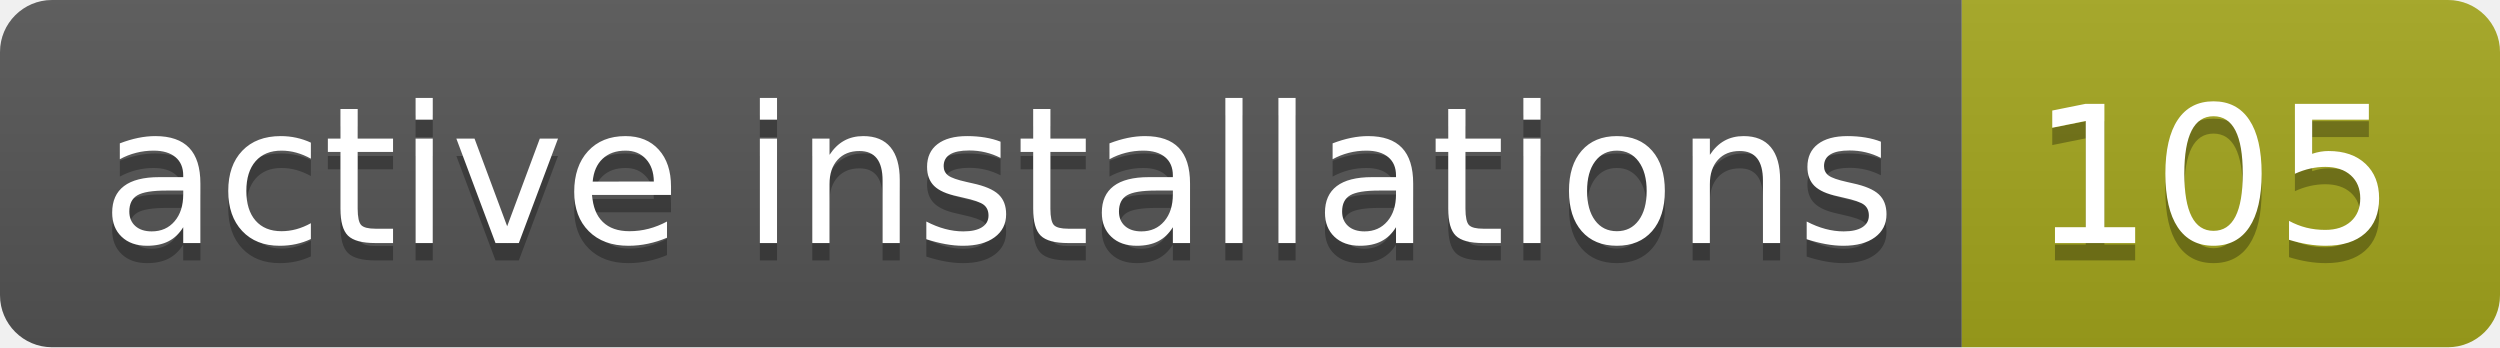
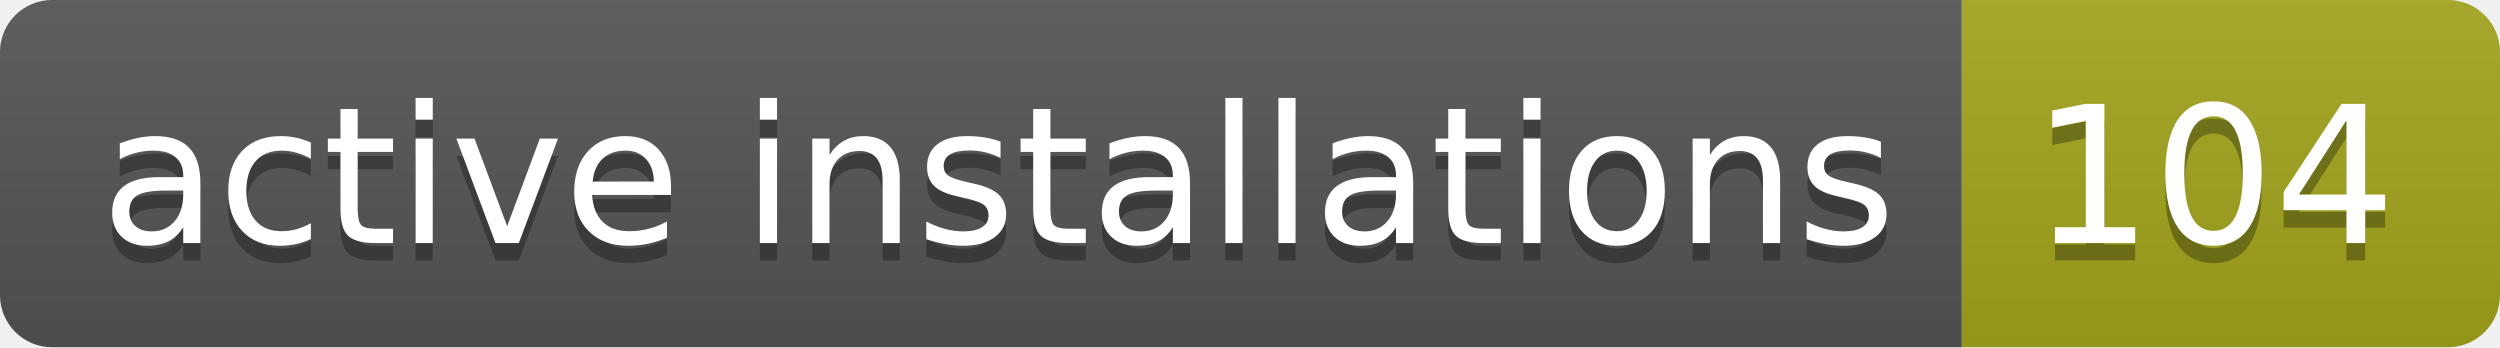
- <svg xmlns="http://www.w3.org/2000/svg" width="144" height="20" role="img" aria-label="active installations: 105">
+ <svg xmlns="http://www.w3.org/2000/svg" width="144" height="20" role="img" aria-label="active installations: 104">
  <linearGradient id="s" x2="0" y2="100%">
    <stop offset="0" stop-color="#bbb" stop-opacity=".1" />
    <stop offset="1" stop-opacity=".1" />
  </linearGradient>
  <clipPath id="r">
    <rect width="144" height="20" rx="3" fill="#fff" />
  </clipPath>
  <g clip-path="url(#r)">
    <rect width="113" height="20" fill="#555" />
    <rect x="113" width="31" height="20" fill="#a4a61d" />
    <rect width="144" height="20" fill="url(#s)" />
  </g>
  <g fill="#fff" text-anchor="middle" font-family="Verdana,Geneva,DejaVu Sans,sans-serif" text-rendering="geometricPrecision" font-size="110">
    <text aria-hidden="true" x="575" y="150" fill="#010101" fill-opacity=".3" transform="scale(.1)" textLength="1030">active installations</text>
    <text x="575" y="140" transform="scale(.1)" fill="#fff" textLength="1030">active installations</text>
-     <text aria-hidden="true" x="1275" y="150" fill="#010101" fill-opacity=".3" transform="scale(.1)" textLength="210">105</text>
-     <text x="1275" y="140" transform="scale(.1)" fill="#fff" textLength="210">105</text>
+     <text aria-hidden="true" x="1275" y="150" fill="#010101" fill-opacity=".3" transform="scale(.1)" textLength="210">104</text>
+     <text x="1275" y="140" transform="scale(.1)" fill="#fff" textLength="210">104</text>
  </g>
</svg>
